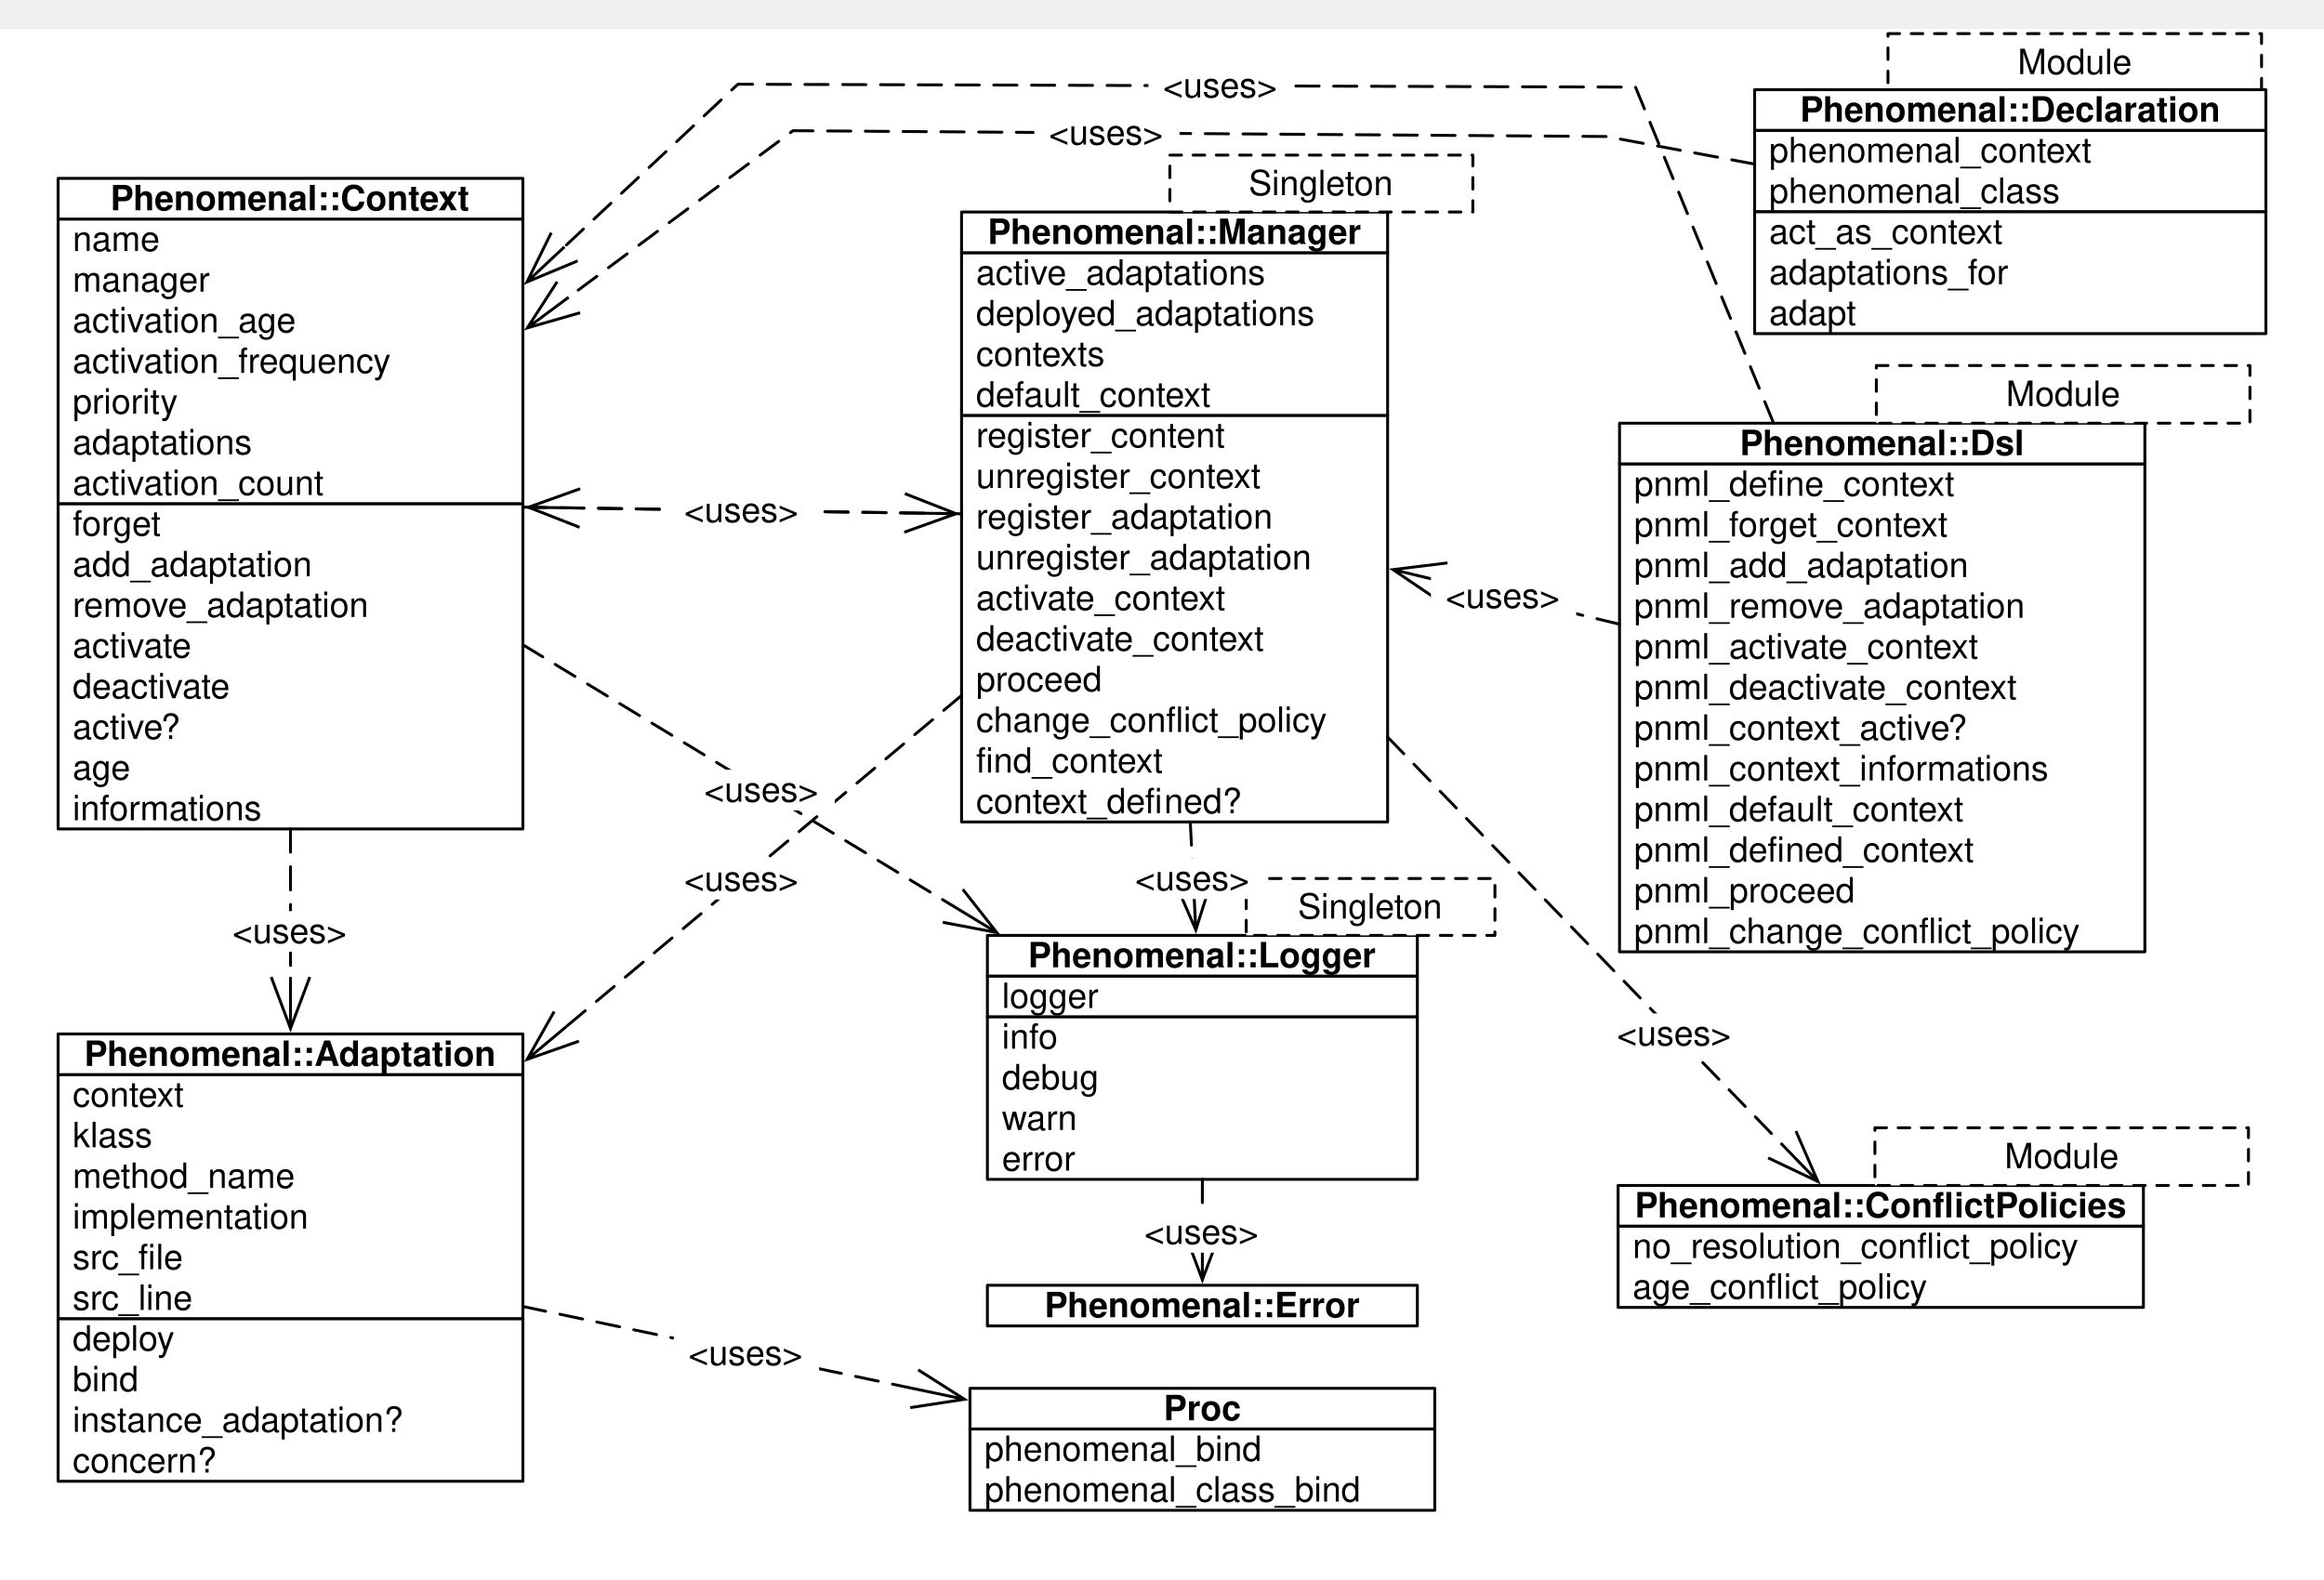
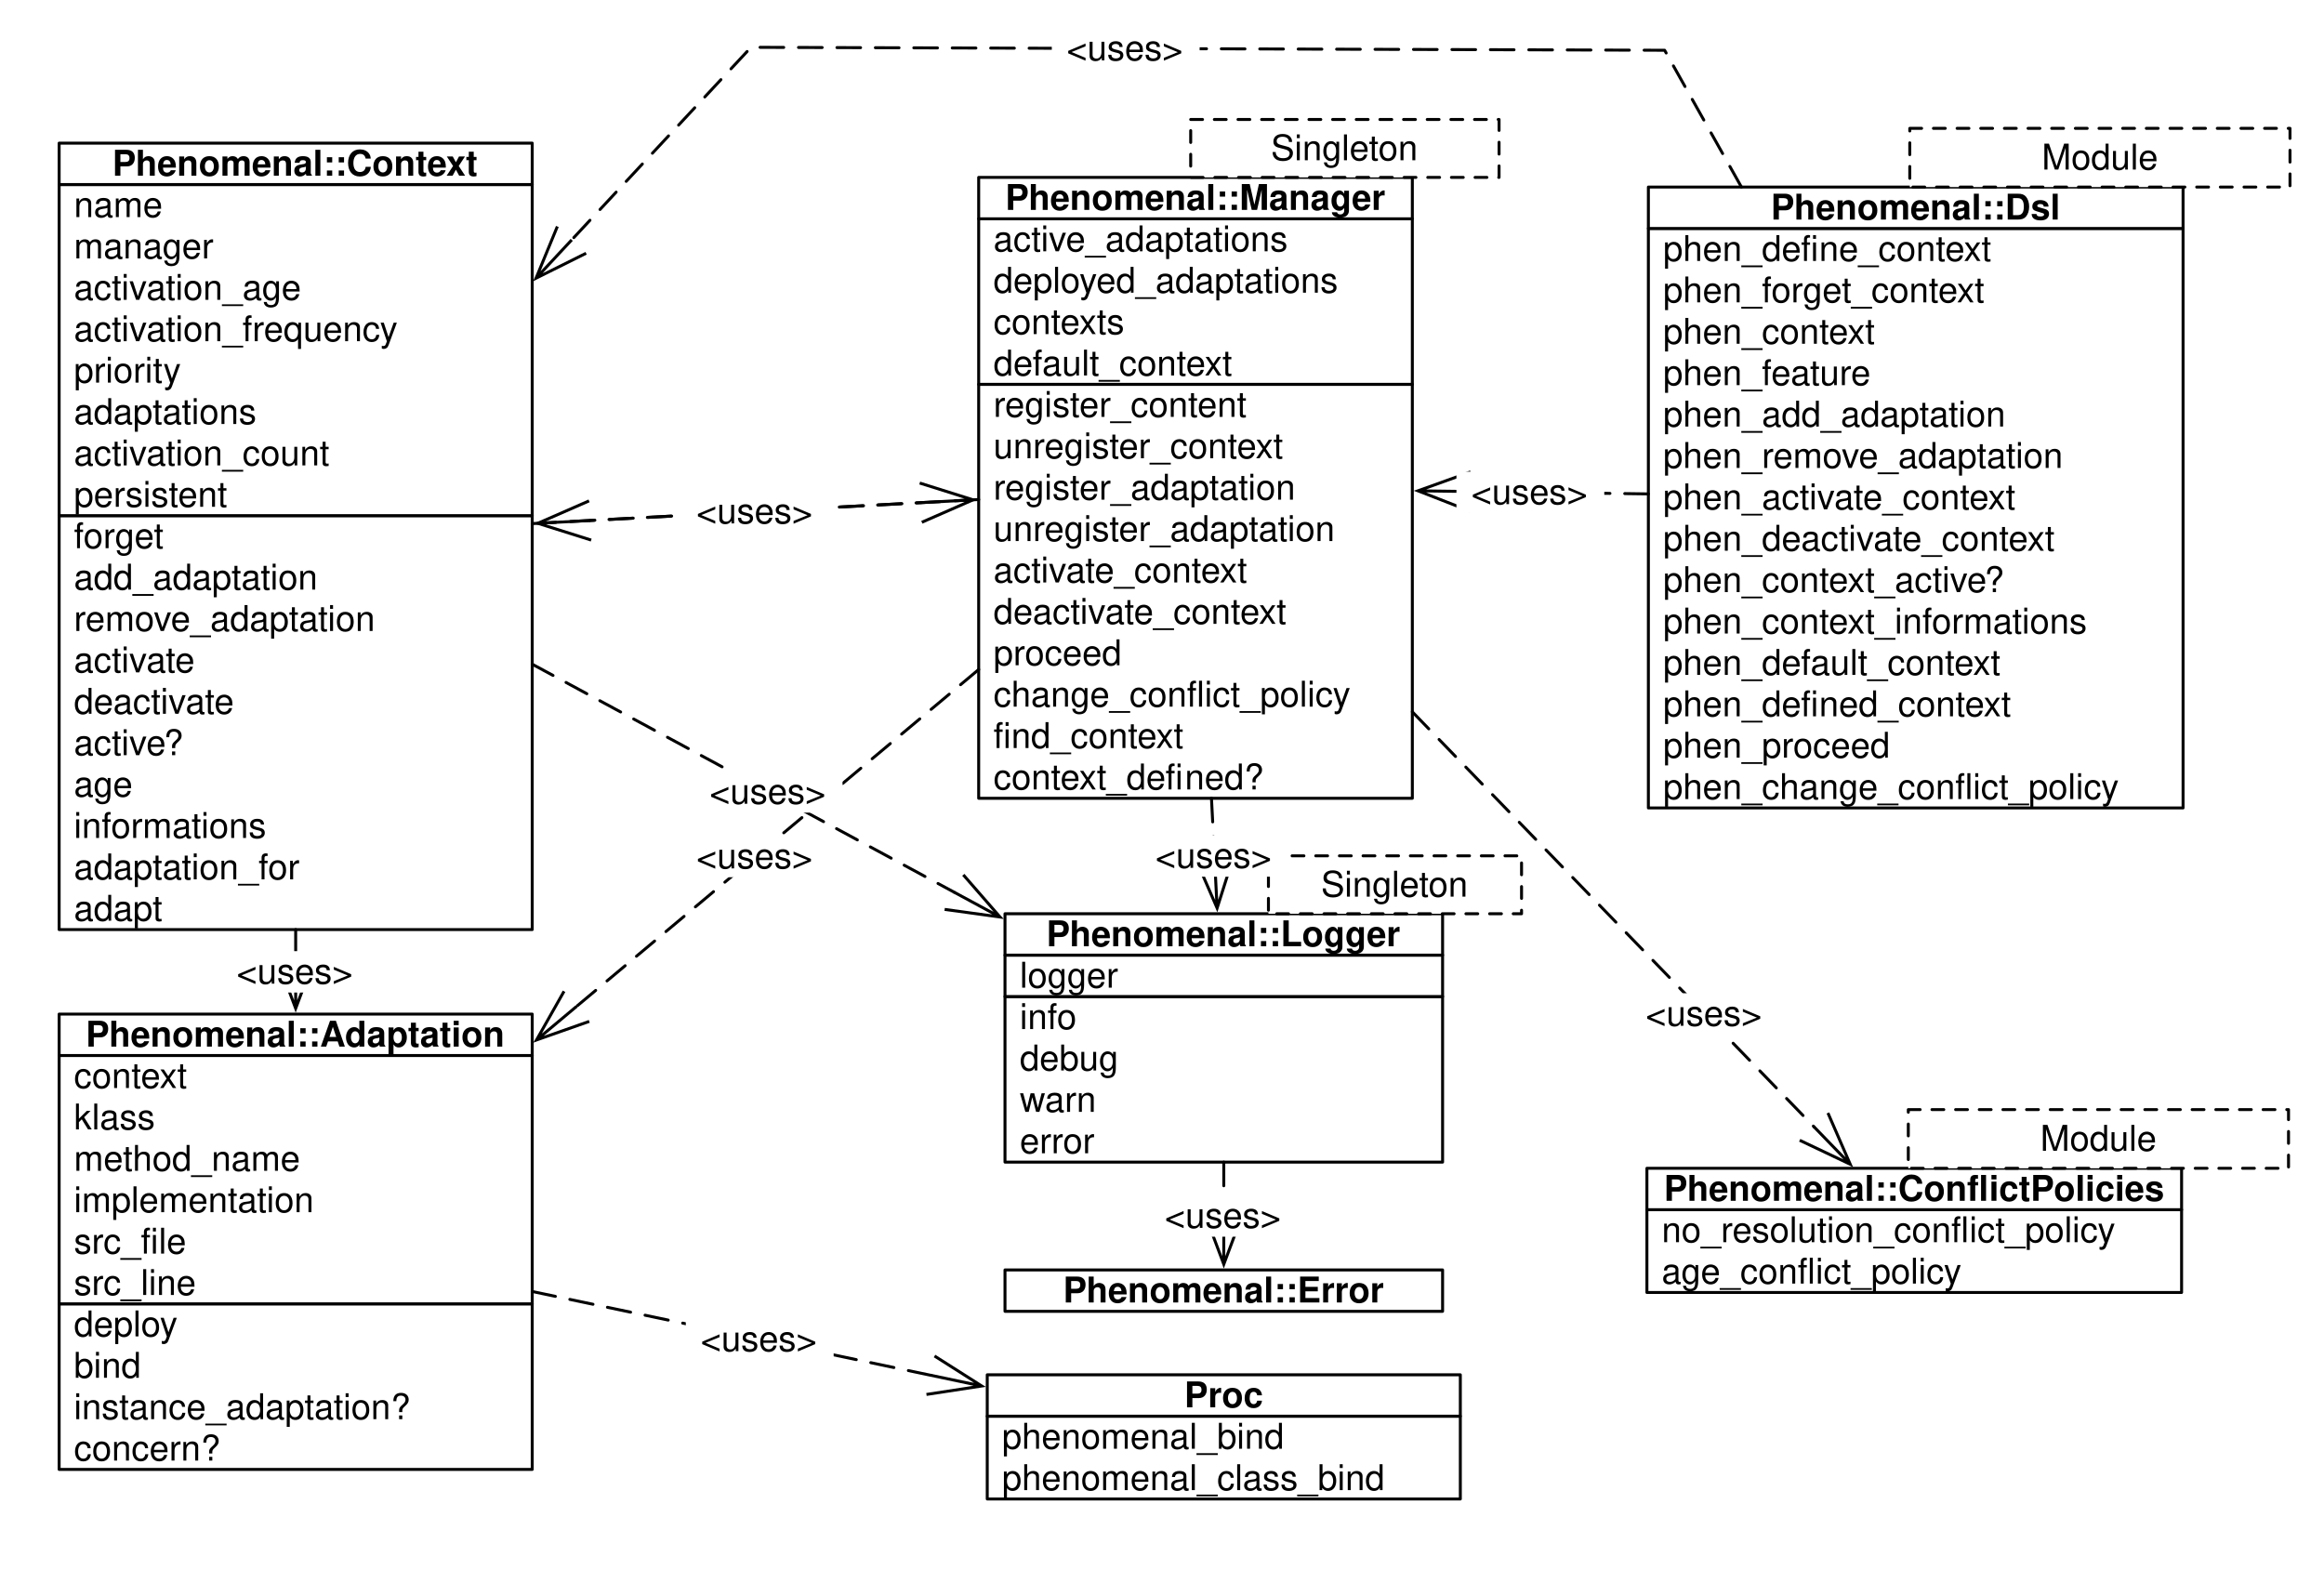
- <svg xmlns="http://www.w3.org/2000/svg" version="1.1" viewBox="20 -10 800 544" width="800pt" height="544pt">
+ <svg xmlns="http://www.w3.org/2000/svg" version="1.1" viewBox="20 3 786 531" width="786pt" height="531pt">
  <defs>
    <font-face font-family="Helvetica" font-size="12" units-per-em="1000" underline-position="-75.684" underline-thickness="49.316" slope="0" x-height="522.949" cap-height="717.285" ascent="770.02" descent="-229.98" font-weight="500">
      <font-face-src>
        <font-face-name name="Helvetica" />
      </font-face-src>
    </font-face>
    <font-face font-family="Helvetica" font-size="12" units-per-em="1000" underline-position="-75.684" underline-thickness="49.316" slope="0" x-height="532.227" cap-height="719.727" ascent="770.02" descent="-229.98" font-weight="bold">
      <font-face-src>
        <font-face-name name="Helvetica-Bold" />
      </font-face-src>
    </font-face>
    <marker orient="auto" overflow="visible" markerUnits="strokeWidth" id="StickArrow_Marker" viewBox="-1 -8 20 16" markerWidth="20" markerHeight="16" color="black">
      <g>
        <path d="M 17.714 0 L 0 0 M 0 -6.643 L 17.714 0 L 0 6.643" fill="none" stroke="currentColor" stroke-width="1" />
      </g>
    </marker>
  </defs>
  <g stroke="none" stroke-opacity="1" stroke-dasharray="none" fill="none" fill-opacity="1">
-     <rect fill="white" width="1612" height="536" />
+     <rect fill="white" width="806" height="536" />
    <g>
-       <rect x="40" y="163.412" width="160" height="112" fill="white" />
-       <rect x="40" y="163.412" width="160" height="112" stroke="black" stroke-linecap="round" stroke-linejoin="round" stroke-width="1" />
-       <text transform="translate(45 163.412)" fill="black">
+       <rect x="40" y="177.412" width="160" height="140" fill="white" />
+       <rect x="40" y="177.412" width="160" height="140" stroke="black" stroke-linecap="round" stroke-linejoin="round" stroke-width="1" />
+       <text transform="translate(45 177.412)" fill="black">
        <tspan font-family="Helvetica" font-size="12" font-weight="500" x="0" y="11" textLength="30.686">forget</tspan>
        <tspan font-family="Helvetica" font-size="12" font-weight="500" x="0" y="25" textLength="82.746">add_adaptation</tspan>
        <tspan font-family="Helvetica" font-size="12" font-weight="500" x="0" y="39" textLength="102.738">remove_adaptation</tspan>
        <tspan font-family="Helvetica" font-size="12" font-weight="500" x="0" y="53" textLength="41.355">activate</tspan>
        <tspan font-family="Helvetica" font-size="12" font-weight="500" x="0" y="67" textLength="54.703">deactivate</tspan>
        <tspan font-family="Helvetica" font-size="12" font-weight="500" x="0" y="81" textLength="38.021">active?</tspan>
        <tspan font-family="Helvetica" font-size="12" font-weight="500" x="0" y="95" textLength="20.021">age</tspan>
        <tspan font-family="Helvetica" font-size="12" font-weight="500" x="0" y="109" textLength="65.361">informations</tspan>
-       </text>
-       <rect x="40" y="65.412" width="160" height="98" fill="white" />
-       <rect x="40" y="65.412" width="160" height="98" stroke="black" stroke-linecap="round" stroke-linejoin="round" stroke-width="1" />
+         <tspan font-family="Helvetica" font-size="12" font-weight="500" x="0" y="123" textLength="76.729">adaptation_for</tspan>
+         <tspan font-family="Helvetica" font-size="12" font-weight="500" x="0" y="137" textLength="30.029">adapt</tspan>
+       </text>
+       <rect x="40" y="65.412" width="160" height="112" fill="white" />
+       <rect x="40" y="65.412" width="160" height="112" stroke="black" stroke-linecap="round" stroke-linejoin="round" stroke-width="1" />
      <text transform="translate(45 65.412)" fill="black">
        <tspan font-family="Helvetica" font-size="12" font-weight="500" x="0" y="11" textLength="30.018">name</tspan>
        <tspan font-family="Helvetica" font-size="12" font-weight="500" x="0" y="25" textLength="47.361">manager</tspan>
        <tspan font-family="Helvetica" font-size="12" font-weight="500" x="0" y="39" textLength="77.391">activation_age</tspan>
        <tspan font-family="Helvetica" font-size="12" font-weight="500" x="0" y="53" textLength="110.068">activation_frequency</tspan>
        <tspan font-family="Helvetica" font-size="12" font-weight="500" x="0" y="67" textLength="36.006">priority</tspan>
        <tspan font-family="Helvetica" font-size="12" font-weight="500" x="0" y="81" textLength="62.051">adaptations</tspan>
        <tspan font-family="Helvetica" font-size="12" font-weight="500" x="0" y="95" textLength="86.725">activation_count</tspan>
+         <tspan font-family="Helvetica" font-size="12" font-weight="500" x="0" y="109" textLength="52.025">persistent</tspan>
      </text>
      <rect x="40" y="51.412" width="160" height="14" fill="white" />
      <rect x="40" y="51.412" width="160" height="14" stroke="black" stroke-linecap="round" stroke-linejoin="round" stroke-width="1" />
      <text transform="translate(45 51.412)" fill="black">
        <tspan font-family="Helvetica" font-size="12" font-weight="bold" x="12.996" y="11" textLength="124.008">Phenomenal::Context</tspan>
      </text>
      <rect x="40" y="444" width="160" height="56" fill="white" />
      <rect x="40" y="444" width="160" height="56" stroke="black" stroke-linecap="round" stroke-linejoin="round" stroke-width="1" />
      <text transform="translate(45 444)" fill="black">
        <tspan font-family="Helvetica" font-size="12" font-weight="500" x="0" y="11" textLength="35.361">deploy</tspan>
        <tspan font-family="Helvetica" font-size="12" font-weight="500" x="0" y="25" textLength="22.688">bind</tspan>
        <tspan font-family="Helvetica" font-size="12" font-weight="500" x="0" y="39" textLength="114.094">instance_adaptation?</tspan>
        <tspan font-family="Helvetica" font-size="12" font-weight="500" x="0" y="53" textLength="49.365">concern?</tspan>
      </text>
      <rect x="40" y="360" width="160" height="84" fill="white" />
      <rect x="40" y="360" width="160" height="84" stroke="black" stroke-linecap="round" stroke-linejoin="round" stroke-width="1" />
      <text transform="translate(45 360)" fill="black">
        <tspan font-family="Helvetica" font-size="12" font-weight="500" x="0" y="11" textLength="38.689">context</tspan>
        <tspan font-family="Helvetica" font-size="12" font-weight="500" x="0" y="25" textLength="27.34">klass</tspan>
        <tspan font-family="Helvetica" font-size="12" font-weight="500" x="0" y="39" textLength="76.717">method_name</tspan>
        <tspan font-family="Helvetica" font-size="12" font-weight="500" x="0" y="53" textLength="81.375">implementation</tspan>
        <tspan font-family="Helvetica" font-size="12" font-weight="500" x="0" y="67" textLength="28.67">src_fi</tspan>
        <tspan font-family="Helvetica" font-size="12" font-weight="500" x="28.67" y="67" textLength="9.34">le</tspan>
        <tspan font-family="Helvetica" font-size="12" font-weight="500" x="0" y="81" textLength="41.35">src_line</tspan>
      </text>
      <rect x="40" y="346" width="160" height="14" fill="white" />
      <rect x="40" y="346" width="160" height="14" stroke="black" stroke-linecap="round" stroke-linejoin="round" stroke-width="1" />
      <text transform="translate(45 346)" fill="black">
        <tspan font-family="Helvetica" font-size="12" font-weight="bold" x="3.999" y="11" textLength="142.002">Phenomenal::Adaptation</tspan>
      </text>
      <rect x="351" y="133" width="146.667" height="140" fill="white" />
      <rect x="351" y="133" width="146.667" height="140" stroke="black" stroke-linecap="round" stroke-linejoin="round" stroke-width="1" />
      <text transform="translate(356 133)" fill="black">
        <tspan font-family="Helvetica" font-size="12" font-weight="500" x="0" y="11" textLength="86.051">register_content</tspan>
        <tspan font-family="Helvetica" font-size="12" font-weight="500" x="0" y="25" textLength="98.725">unregister_context</tspan>
        <tspan font-family="Helvetica" font-size="12" font-weight="500" x="0" y="39" textLength="102.738">register_adaptation</tspan>
        <tspan font-family="Helvetica" font-size="12" font-weight="500" x="0" y="53" textLength="116.086">unregister_adaptation</tspan>
        <tspan font-family="Helvetica" font-size="12" font-weight="500" x="0" y="67" textLength="86.719">activate_context</tspan>
        <tspan font-family="Helvetica" font-size="12" font-weight="500" x="0" y="81" textLength="100.066">deactivate_context</tspan>
        <tspan font-family="Helvetica" font-size="12" font-weight="500" x="0" y="95" textLength="43.365">proceed</tspan>
        <tspan font-family="Helvetica" font-size="12" font-weight="500" x="0" y="109" textLength="71.391">change_confl</tspan>
        <tspan font-family="Helvetica" font-size="12" font-weight="500" x="71.391" y="109" textLength="49.354">ict_policy</tspan>
        <tspan font-family="Helvetica" font-size="12" font-weight="500" x="0" y="123" textLength="6">fi</tspan>
        <tspan font-family="Helvetica" font-size="12" font-weight="500" x="6" y="123" textLength="58.711">nd_context</tspan>
        <tspan font-family="Helvetica" font-size="12" font-weight="500" x="0" y="137" textLength="64.711">context_defi</tspan>
        <tspan font-family="Helvetica" font-size="12" font-weight="500" x="64.711" y="137" textLength="26.695">ned?</tspan>
      </text>
      <rect x="351" y="77" width="146.667" height="56" fill="white" />
      <rect x="351" y="77" width="146.667" height="56" stroke="black" stroke-linecap="round" stroke-linejoin="round" stroke-width="1" />
      <text transform="translate(356 77)" fill="black">
        <tspan font-family="Helvetica" font-size="12" font-weight="500" x="0" y="11" textLength="100.072">active_adaptations</tspan>
        <tspan font-family="Helvetica" font-size="12" font-weight="500" x="0" y="25" textLength="117.434">deployed_adaptations</tspan>
        <tspan font-family="Helvetica" font-size="12" font-weight="500" x="0" y="39" textLength="44.689">contexts</tspan>
        <tspan font-family="Helvetica" font-size="12" font-weight="500" x="0" y="53" textLength="81.393">default_context</tspan>
      </text>
      <rect x="351" y="63" width="146.667" height="14" fill="white" />
      <rect x="351" y="63" width="146.667" height="14" stroke="black" stroke-linecap="round" stroke-linejoin="round" stroke-width="1" />
      <text transform="translate(356 63)" fill="black">
        <tspan font-family="Helvetica" font-size="12" font-weight="bold" x="3.989" y="11" textLength="128.689">Phenomenal::Manager</tspan>
      </text>
      <rect x="422.704" y="43.412" width="104.296" height="19.588" fill="white" />
      <path d="M 422.704 43.412 L 527 43.412 L 527 63 L 422.704 63 Z" stroke="black" stroke-linecap="round" stroke-linejoin="round" stroke-width="1" stroke-dasharray="4,4" />
      <text transform="translate(427.704 46.2061)" fill="black">
        <tspan font-family="Helvetica" font-size="12" font-weight="500" x="22.128" y="11" textLength="50.039">Singleton</tspan>
      </text>
      <rect x="577" y="412.151" width="180.834" height="28" fill="white" />
      <rect x="577" y="412.151" width="180.834" height="28" stroke="black" stroke-linecap="round" stroke-linejoin="round" stroke-width="1" />
      <text transform="translate(582 412.151)" fill="black">
        <tspan font-family="Helvetica" font-size="12" font-weight="500" x="0" y="11" textLength="104.074">no_resolution_confl</tspan>
        <tspan font-family="Helvetica" font-size="12" font-weight="500" x="104.074" y="11" textLength="49.354">ict_policy</tspan>
        <tspan font-family="Helvetica" font-size="12" font-weight="500" x="0" y="25" textLength="52.043">age_confl</tspan>
        <tspan font-family="Helvetica" font-size="12" font-weight="500" x="52.043" y="25" textLength="49.354">ict_policy</tspan>
      </text>
      <rect x="577" y="398.151" width="180.834" height="14" fill="white" />
      <rect x="577" y="398.151" width="180.834" height="14" stroke="black" stroke-linecap="round" stroke-linejoin="round" stroke-width="1" />
      <text transform="translate(582 398.151)" fill="black">
        <tspan font-family="Helvetica" font-size="12" font-weight="bold" x=".737" y="11" textLength="109.998">Phenomenal::Confl</tspan>
        <tspan font-family="Helvetica" font-size="12" font-weight="bold" x="110.735" y="11" textLength="59.361">ictPolicies</tspan>
      </text>
      <rect x="665.408" y="378.296" width="128.592" height="19.855" fill="white" />
      <path d="M 665.408 378.296 L 794 378.296 L 794 398.151 L 665.408 398.151 Z" stroke="black" stroke-linecap="round" stroke-linejoin="round" stroke-width="1" stroke-dasharray="4,4" />
      <text transform="translate(670.408 381.2236)" fill="black">
        <tspan font-family="Helvetica" font-size="12" font-weight="500" x="39.617" y="11" textLength="39.357">Module</tspan>
      </text>
      <rect x="359.898" y="432.529" width="148" height="14" fill="white" />
      <rect x="359.898" y="432.529" width="148" height="14" stroke="black" stroke-linecap="round" stroke-linejoin="round" stroke-width="1" />
      <text transform="translate(364.898 432.529)" fill="black">
        <tspan font-family="Helvetica" font-size="12" font-weight="bold" x="14.657" y="11" textLength="108.686">Phenomenal::Error</tspan>
      </text>
-       <rect x="577.5" y="149.706" width="180.834" height="168" fill="white" />
-       <rect x="577.5" y="149.706" width="180.834" height="168" stroke="black" stroke-linecap="round" stroke-linejoin="round" stroke-width="1" />
-       <text transform="translate(582.5 149.706)" fill="black">
-         <tspan font-family="Helvetica" font-size="12" font-weight="500" x="0" y="11" textLength="52.031">pnml_defi</tspan>
-         <tspan font-family="Helvetica" font-size="12" font-weight="500" x="52.031" y="11" textLength="58.711">ne_context</tspan>
-         <tspan font-family="Helvetica" font-size="12" font-weight="500" x="0" y="25" textLength="108.732">pnml_forget_context</tspan>
-         <tspan font-family="Helvetica" font-size="12" font-weight="500" x="0" y="39" textLength="115.43">pnml_add_adaptation</tspan>
-         <tspan font-family="Helvetica" font-size="12" font-weight="500" x="0" y="53" textLength="135.422">pnml_remove_adaptation</tspan>
-         <tspan font-family="Helvetica" font-size="12" font-weight="500" x="0" y="67" textLength="119.402">pnml_activate_context</tspan>
-         <tspan font-family="Helvetica" font-size="12" font-weight="500" x="0" y="81" textLength="132.75">pnml_deactivate_context</tspan>
-         <tspan font-family="Helvetica" font-size="12" font-weight="500" x="0" y="95" textLength="116.068">pnml_context_active?</tspan>
-         <tspan font-family="Helvetica" font-size="12" font-weight="500" x="0" y="109" textLength="143.408">pnml_context_informations</tspan>
-         <tspan font-family="Helvetica" font-size="12" font-weight="500" x="0" y="123" textLength="114.076">pnml_default_context</tspan>
-         <tspan font-family="Helvetica" font-size="12" font-weight="500" x="0" y="137" textLength="52.031">pnml_defi</tspan>
-         <tspan font-family="Helvetica" font-size="12" font-weight="500" x="52.031" y="137" textLength="65.385">ned_context</tspan>
-         <tspan font-family="Helvetica" font-size="12" font-weight="500" x="0" y="151" textLength="76.049">pnml_proceed</tspan>
-         <tspan font-family="Helvetica" font-size="12" font-weight="500" x="0" y="165" textLength="104.074">pnml_change_confl</tspan>
-         <tspan font-family="Helvetica" font-size="12" font-weight="500" x="104.074" y="165" textLength="49.354">ict_policy</tspan>
-       </text>
-       <rect x="577.5" y="135.706" width="180.834" height="14" fill="white" />
-       <rect x="577.5" y="135.706" width="180.834" height="14" stroke="black" stroke-linecap="round" stroke-linejoin="round" stroke-width="1" />
-       <text transform="translate(582.5 135.706)" fill="black">
+       <rect x="577.5" y="80.267" width="180.834" height="196" fill="white" />
+       <rect x="577.5" y="80.267" width="180.834" height="196" stroke="black" stroke-linecap="round" stroke-linejoin="round" stroke-width="1" />
+       <text transform="translate(582.5 80.26698)" fill="black">
+         <tspan font-family="Helvetica" font-size="12" font-weight="500" x="0" y="11" textLength="52.717">phen_defi</tspan>
+         <tspan font-family="Helvetica" font-size="12" font-weight="500" x="52.717" y="11" textLength="58.711">ne_context</tspan>
+         <tspan font-family="Helvetica" font-size="12" font-weight="500" x="0" y="25" textLength="109.418">phen_forget_context</tspan>
+         <tspan font-family="Helvetica" font-size="12" font-weight="500" x="0" y="39" textLength="72.059">phen_context</tspan>
+         <tspan font-family="Helvetica" font-size="12" font-weight="500" x="0" y="53" textLength="70.729">phen_feature</tspan>
+         <tspan font-family="Helvetica" font-size="12" font-weight="500" x="0" y="67" textLength="116.115">phen_add_adaptation</tspan>
+         <tspan font-family="Helvetica" font-size="12" font-weight="500" x="0" y="81" textLength="136.107">phen_remove_adaptation</tspan>
+         <tspan font-family="Helvetica" font-size="12" font-weight="500" x="0" y="95" textLength="120.088">phen_activate_context</tspan>
+         <tspan font-family="Helvetica" font-size="12" font-weight="500" x="0" y="109" textLength="133.436">phen_deactivate_context</tspan>
+         <tspan font-family="Helvetica" font-size="12" font-weight="500" x="0" y="123" textLength="116.754">phen_context_active?</tspan>
+         <tspan font-family="Helvetica" font-size="12" font-weight="500" x="0" y="137" textLength="144.094">phen_context_informations</tspan>
+         <tspan font-family="Helvetica" font-size="12" font-weight="500" x="0" y="151" textLength="114.762">phen_default_context</tspan>
+         <tspan font-family="Helvetica" font-size="12" font-weight="500" x="0" y="165" textLength="52.717">phen_defi</tspan>
+         <tspan font-family="Helvetica" font-size="12" font-weight="500" x="52.717" y="165" textLength="65.385">ned_context</tspan>
+         <tspan font-family="Helvetica" font-size="12" font-weight="500" x="0" y="179" textLength="76.734">phen_proceed</tspan>
+         <tspan font-family="Helvetica" font-size="12" font-weight="500" x="0" y="193" textLength="104.76">phen_change_confl</tspan>
+         <tspan font-family="Helvetica" font-size="12" font-weight="500" x="104.76" y="193" textLength="49.354">ict_policy</tspan>
+       </text>
+       <rect x="577.5" y="66.267" width="180.834" height="14" fill="white" />
+       <rect x="577.5" y="66.267" width="180.834" height="14" stroke="black" stroke-linecap="round" stroke-linejoin="round" stroke-width="1" />
+       <text transform="translate(582.5 66.26698)" fill="black">
        <tspan font-family="Helvetica" font-size="12" font-weight="bold" x="36.409" y="11" textLength="98.016">Phenomenal::Dsl</tspan>
      </text>
-       <rect x="665.908" y="115.851" width="128.592" height="19.855" fill="white" />
-       <path d="M 665.908 115.851 L 794.5 115.851 L 794.5 135.706 L 665.908 135.706 Z" stroke="black" stroke-linecap="round" stroke-linejoin="round" stroke-width="1" stroke-dasharray="4,4" />
-       <text transform="translate(670.908 118.7785)" fill="black">
+       <rect x="665.908" y="46.412" width="128.592" height="19.855" fill="white" />
+       <path d="M 665.908 46.412 L 794.5 46.412 L 794.5 66.267 L 665.908 66.267 Z" stroke="black" stroke-linecap="round" stroke-linejoin="round" stroke-width="1" stroke-dasharray="4,4" />
+       <text transform="translate(670.908 49.33958)" fill="black">
        <tspan font-family="Helvetica" font-size="12" font-weight="500" x="39.617" y="11" textLength="39.357">Module</tspan>
      </text>
      <rect x="359.898" y="340.058" width="148" height="56" fill="white" />
      <rect x="359.898" y="340.058" width="148" height="56" stroke="black" stroke-linecap="round" stroke-linejoin="round" stroke-width="1" />
      <text transform="translate(364.898 340.058)" fill="black">
        <tspan font-family="Helvetica" font-size="12" font-weight="500" x="0" y="11" textLength="19.348">info</tspan>
        <tspan font-family="Helvetica" font-size="12" font-weight="500" x="0" y="25" textLength="33.369">debug</tspan>
        <tspan font-family="Helvetica" font-size="12" font-weight="500" x="0" y="39" textLength="26.01">warn</tspan>
        <tspan font-family="Helvetica" font-size="12" font-weight="500" x="0" y="53" textLength="25.336">error</tspan>
      </text>
      <rect x="359.898" y="326.058" width="148" height="14" fill="white" />
      <rect x="359.898" y="326.058" width="148" height="14" stroke="black" stroke-linecap="round" stroke-linejoin="round" stroke-width="1" />
      <text transform="translate(364.898 326.058)" fill="black">
        <tspan font-family="Helvetica" font-size="12" font-weight="500" x="0" y="11" textLength="33.357">logger</tspan>
      </text>
      <rect x="359.898" y="312.058" width="148" height="14" fill="white" />
      <rect x="359.898" y="312.058" width="148" height="14" stroke="black" stroke-linecap="round" stroke-linejoin="round" stroke-width="1" />
      <text transform="translate(364.898 312.058)" fill="black">
        <tspan font-family="Helvetica" font-size="12" font-weight="bold" x="8.997" y="11" textLength="120.006">Phenomenal::Logger</tspan>
      </text>
      <rect x="449" y="292.47" width="85.602" height="19.588" fill="white" />
      <path d="M 449 292.47 L 534.602 292.47 L 534.602 312.058 L 449 312.058 Z" stroke="black" stroke-linecap="round" stroke-linejoin="round" stroke-width="1" stroke-dasharray="4,4" />
      <text transform="translate(454 295.2641)" fill="black">
        <tspan font-family="Helvetica" font-size="12" font-weight="500" x="12.781" y="11" textLength="50.039">Singleton</tspan>
      </text>
-       <line x1="200" y1="164.618" x2="331.388" y2="166.599" marker-end="url(#StickArrow_Marker)" stroke="black" stroke-linecap="round" stroke-linejoin="round" stroke-width="1" stroke-dasharray="8,5" />
-       <rect x="250.5" y="158.756" width="50" height="14" fill="white" />
-       <text transform="translate(255.5 158.756)" fill="black">
-         <tspan font-family="Helvetica" font-size="12" font-weight="500" x="0" y="11" textLength="39.363">&lt;uses&gt;</tspan>
-       </text>
-       <line x1="351" y1="166.894" x2="219.612" y2="164.914" marker-end="url(#StickArrow_Marker)" stroke="black" stroke-linecap="round" stroke-linejoin="round" stroke-width="1" stroke-dasharray="8,5" />
-       <rect x="250.5" y="158.756" width="50" height="14" fill="white" />
-       <text transform="translate(255.5 158.756)" fill="black">
+       <line x1="200" y1="180.098" x2="331.414" y2="173.011" marker-end="url(#StickArrow_Marker)" stroke="black" stroke-linecap="round" stroke-linejoin="round" stroke-width="1" stroke-dasharray="8,5" />
+       <rect x="250.5" y="169.026" width="50" height="14" fill="white" />
+       <text transform="translate(255.5 169.0263)" fill="black">
+         <tspan font-family="Helvetica" font-size="12" font-weight="500" x="0" y="11" textLength="39.363">&lt;uses&gt;</tspan>
+       </text>
+       <line x1="351" y1="171.955" x2="219.586" y2="179.042" marker-end="url(#StickArrow_Marker)" stroke="black" stroke-linecap="round" stroke-linejoin="round" stroke-width="1" stroke-dasharray="8,5" />
+       <rect x="250.5" y="169.026" width="50" height="14" fill="white" />
+       <text transform="translate(255.5 169.0263)" fill="black">
        <tspan font-family="Helvetica" font-size="12" font-weight="500" x="0" y="11" textLength="39.363">&lt;uses&gt;</tspan>
      </text>
      <rect x="353.898" y="482" width="160" height="28" fill="white" />
      <rect x="353.898" y="482" width="160" height="28" stroke="black" stroke-linecap="round" stroke-linejoin="round" stroke-width="1" />
      <text transform="translate(358.898 482)" fill="black">
        <tspan font-family="Helvetica" font-size="12" font-weight="500" x="0" y="11" textLength="95.414">phenomenal_bind</tspan>
        <tspan font-family="Helvetica" font-size="12" font-weight="500" x="0" y="25" textLength="129.428">phenomenal_class_bind</tspan>
      </text>
      <rect x="353.898" y="468" width="160" height="14" fill="white" />
      <rect x="353.898" y="468" width="160" height="14" stroke="black" stroke-linecap="round" stroke-linejoin="round" stroke-width="1" />
      <text transform="translate(358.898 468)" fill="black">
        <tspan font-family="Helvetica" font-size="12" font-weight="bold" x="61.661" y="11" textLength="26.678">Proc</tspan>
      </text>
      <line x1="200" y1="439.821" x2="334.703" y2="468.143" marker-end="url(#StickArrow_Marker)" stroke="black" stroke-linecap="round" stroke-linejoin="round" stroke-width="1" stroke-dasharray="8,5" />
      <rect x="251.949" y="449" width="50" height="14" fill="white" />
      <text transform="translate(256.949 449)" fill="black">
        <tspan font-family="Helvetica" font-size="12" font-weight="500" x="0" y="11" textLength="39.363">&lt;uses&gt;</tspan>
      </text>
      <line x1="351" y1="229.446" x2="215.034" y2="343.371" marker-end="url(#StickArrow_Marker)" stroke="black" stroke-linecap="round" stroke-linejoin="round" stroke-width="1" stroke-dasharray="8,5" />
      <rect x="250.5" y="285.707" width="50" height="14" fill="white" />
      <text transform="translate(255.5 285.707)" fill="black">
        <tspan font-family="Helvetica" font-size="12" font-weight="500" x="0" y="11" textLength="39.363">&lt;uses&gt;</tspan>
      </text>
-       <line x1="120" y1="275.412" x2="120" y2="326.386" marker-end="url(#StickArrow_Marker)" stroke="black" stroke-linecap="round" stroke-linejoin="round" stroke-width="1" stroke-dasharray="8,5" />
-       <rect x="95" y="303.706" width="50" height="14" fill="white" />
-       <text transform="translate(100 303.706)" fill="black">
-         <tspan font-family="Helvetica" font-size="12" font-weight="500" x="0" y="11" textLength="39.363">&lt;uses&gt;</tspan>
-       </text>
-       <line x1="200" y1="212" x2="347.981" y2="301.876" marker-end="url(#StickArrow_Marker)" stroke="black" stroke-linecap="round" stroke-linejoin="round" stroke-width="1" stroke-dasharray="8,5" />
-       <rect x="257.373" y="255.029" width="50" height="14" fill="white" />
-       <text transform="translate(262.373 255.029)" fill="black">
+       <line x1="120" y1="317.412" x2="120" y2="326.386" marker-end="url(#StickArrow_Marker)" stroke="black" stroke-linecap="round" stroke-linejoin="round" stroke-width="1" stroke-dasharray="8,5" />
+       <rect x="95" y="324.706" width="50" height="14" fill="white" />
+       <text transform="translate(100 324.706)" fill="black">
+         <tspan font-family="Helvetica" font-size="12" font-weight="500" x="0" y="11" textLength="39.363">&lt;uses&gt;</tspan>
+       </text>
+       <line x1="200" y1="227.648" x2="342.643" y2="304.739" marker-end="url(#StickArrow_Marker)" stroke="black" stroke-linecap="round" stroke-linejoin="round" stroke-width="1" stroke-dasharray="8,5" />
+       <rect x="254.949" y="263.856" width="50" height="14" fill="white" />
+       <text transform="translate(259.949 263.8564)" fill="black">
        <tspan font-family="Helvetica" font-size="12" font-weight="500" x="0" y="11" textLength="39.363">&lt;uses&gt;</tspan>
      </text>
      <line x1="429.731" y1="273" x2="430.732" y2="292.47" marker-end="url(#StickArrow_Marker)" stroke="black" stroke-linecap="round" stroke-linejoin="round" stroke-width="1" stroke-dasharray="8,5" />
      <rect x="405.735" y="285.529" width="50" height="14" fill="white" />
      <text transform="translate(410.735 285.529)" fill="black">
        <tspan font-family="Helvetica" font-size="12" font-weight="500" x="0" y="11" textLength="39.363">&lt;uses&gt;</tspan>
      </text>
      <line x1="497.667" y1="243.767" x2="633.45" y2="384.057" marker-end="url(#StickArrow_Marker)" stroke="black" stroke-linecap="round" stroke-linejoin="round" stroke-width="1" stroke-dasharray="8,5" />
      <rect x="571.561" y="338.943" width="50" height="14" fill="white" />
-       <text transform="translate(576.561 338.9435)" fill="black">
+       <text transform="translate(576.561 338.943)" fill="black">
        <tspan font-family="Helvetica" font-size="12" font-weight="500" x="0" y="11" textLength="39.363">&lt;uses&gt;</tspan>
      </text>
      <line x1="433.898" y1="396.058" x2="433.898" y2="412.915" marker-end="url(#StickArrow_Marker)" stroke="black" stroke-linecap="round" stroke-linejoin="round" stroke-width="1" stroke-dasharray="8,5" />
      <rect x="408.898" y="407.293" width="50" height="14" fill="white" />
      <text transform="translate(413.898 407.293)" fill="black">
        <tspan font-family="Helvetica" font-size="12" font-weight="500" x="0" y="11" textLength="39.363">&lt;uses&gt;</tspan>
      </text>
-       <line x1="577.5" y1="204.915" x2="516.735" y2="190.27" marker-end="url(#StickArrow_Marker)" stroke="black" stroke-linecap="round" stroke-linejoin="round" stroke-width="1" stroke-dasharray="8,5" />
-       <rect x="512.583" y="188.294" width="50" height="14" fill="white" />
-       <text transform="translate(517.5835 188.2944)" fill="black">
-         <tspan font-family="Helvetica" font-size="12" font-weight="500" x="0" y="11" textLength="39.363">&lt;uses&gt;</tspan>
-       </text>
-       <path d="M 630.533 135.706 L 583 20 L 274 19 L 214.308 74.976" marker-end="url(#StickArrow_Marker)" stroke="black" stroke-linecap="round" stroke-linejoin="round" stroke-width="1" stroke-dasharray="8,5" />
-       <rect x="415.321" y="12.538" width="50" height="14" fill="white" />
-       <text transform="translate(420.3213 12.53826)" fill="black">
-         <tspan font-family="Helvetica" font-size="12" font-weight="500" x="0" y="11" textLength="39.363">&lt;uses&gt;</tspan>
-       </text>
-       <path d="M 624 46.492 L 573 37 L 293 35 L 215.75 92.34" marker-end="url(#StickArrow_Marker)" stroke="black" stroke-linecap="round" stroke-linejoin="round" stroke-width="1" stroke-dasharray="8,5" />
-       <rect x="376.029" y="28.772" width="50" height="14" fill="white" />
-       <text transform="translate(381.0288 28.77163)" fill="black">
-         <tspan font-family="Helvetica" font-size="12" font-weight="500" x="0" y="11" textLength="39.363">&lt;uses&gt;</tspan>
-       </text>
-       <rect x="669.908" y="1.58" width="128.592" height="19.855" fill="white" />
-       <path d="M 669.908 1.58 L 798.5 1.58 L 798.5 21.435 L 669.908 21.435 Z" stroke="black" stroke-linecap="round" stroke-linejoin="round" stroke-width="1" stroke-dasharray="4,4" />
-       <text transform="translate(674.908 4.507801)" fill="black">
-         <tspan font-family="Helvetica" font-size="12" font-weight="500" x="39.617" y="11" textLength="39.357">Module</tspan>
-       </text>
-       <rect x="624" y="62.871" width="176" height="42" fill="white" />
-       <rect x="624" y="62.871" width="176" height="42" stroke="black" stroke-linecap="round" stroke-linejoin="round" stroke-width="1" />
-       <text transform="translate(629 62.8708)" fill="black">
-         <tspan font-family="Helvetica" font-size="12" font-weight="500" x="0" y="11" textLength="80.719">act_as_context</tspan>
-         <tspan font-family="Helvetica" font-size="12" font-weight="500" x="0" y="25" textLength="82.729">adaptations_for</tspan>
-         <tspan font-family="Helvetica" font-size="12" font-weight="500" x="0" y="39" textLength="30.029">adapt</tspan>
-       </text>
-       <rect x="624" y="34.871" width="176" height="28" fill="white" />
-       <rect x="624" y="34.871" width="176" height="28" stroke="black" stroke-linecap="round" stroke-linejoin="round" stroke-width="1" />
-       <text transform="translate(629 34.8708)" fill="black">
-         <tspan font-family="Helvetica" font-size="12" font-weight="500" x="0" y="11" textLength="111.416">phenomenal_context</tspan>
-         <tspan font-family="Helvetica" font-size="12" font-weight="500" x="0" y="25" textLength="100.066">phenomenal_class</tspan>
-       </text>
-       <rect x="624" y="20.871" width="176" height="14" fill="white" />
-       <rect x="624" y="20.871" width="176" height="14" stroke="black" stroke-linecap="round" stroke-linejoin="round" stroke-width="1" />
-       <text transform="translate(629 20.8708)" fill="black">
-         <tspan font-family="Helvetica" font-size="12" font-weight="bold" x="10.651" y="11" textLength="144.697">Phenomenal::Declaration</tspan>
+       <line x1="577.5" y1="170.054" x2="517.28" y2="169.247" marker-end="url(#StickArrow_Marker)" stroke="black" stroke-linecap="round" stroke-linejoin="round" stroke-width="1" stroke-dasharray="8,5" />
+       <rect x="512.583" y="162.519" width="50" height="14" fill="white" />
+       <text transform="translate(517.5835 162.5189)" fill="black">
+         <tspan font-family="Helvetica" font-size="12" font-weight="500" x="0" y="11" textLength="39.363">&lt;uses&gt;</tspan>
+       </text>
+       <path d="M 608.973 66.267 L 583 20 L 274 19 L 213.365 84.128" marker-end="url(#StickArrow_Marker)" stroke="black" stroke-linecap="round" stroke-linejoin="round" stroke-width="1" stroke-dasharray="8,5" />
+       <rect x="375.73" y="12.41" width="50" height="14" fill="white" />
+       <text transform="translate(380.7302 12.41013)" fill="black">
+         <tspan font-family="Helvetica" font-size="12" font-weight="500" x="0" y="11" textLength="39.363">&lt;uses&gt;</tspan>
      </text>
    </g>
  </g>
</svg>
